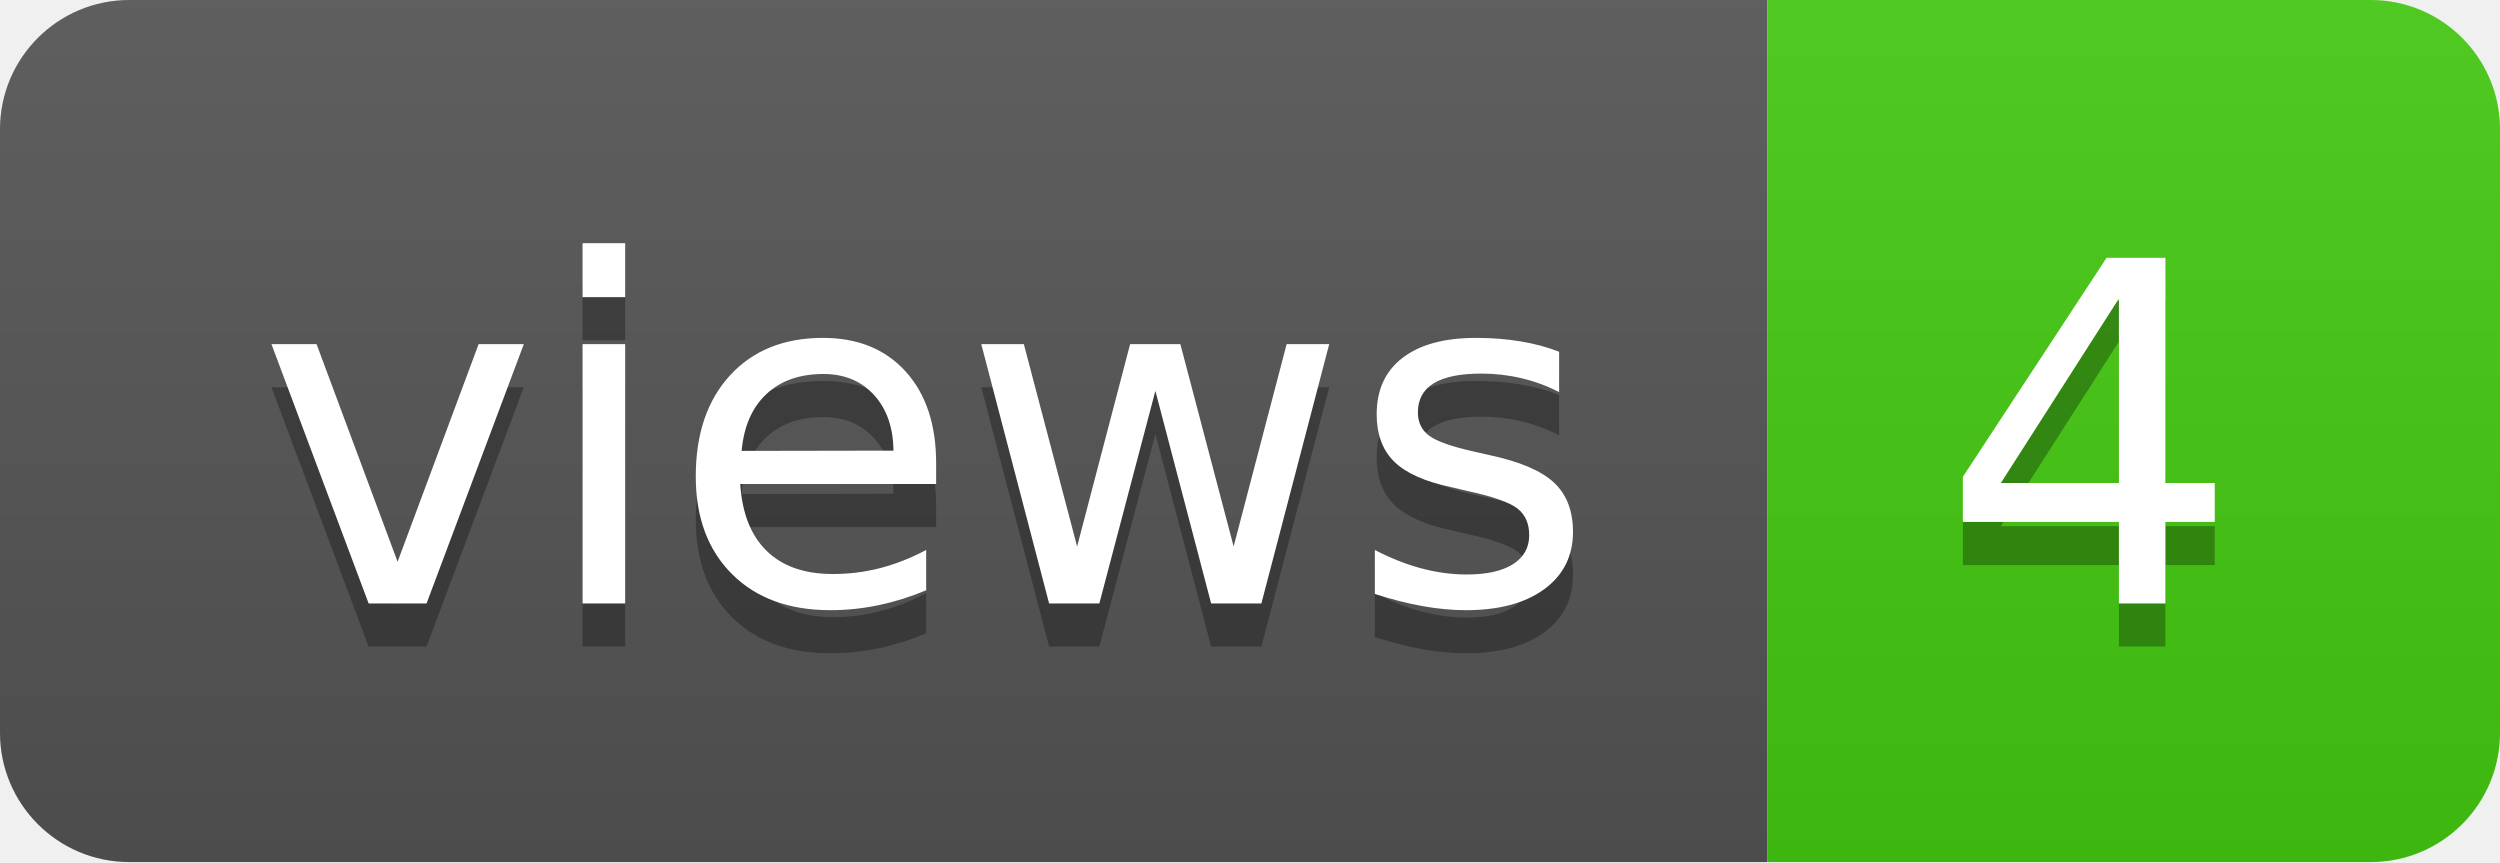
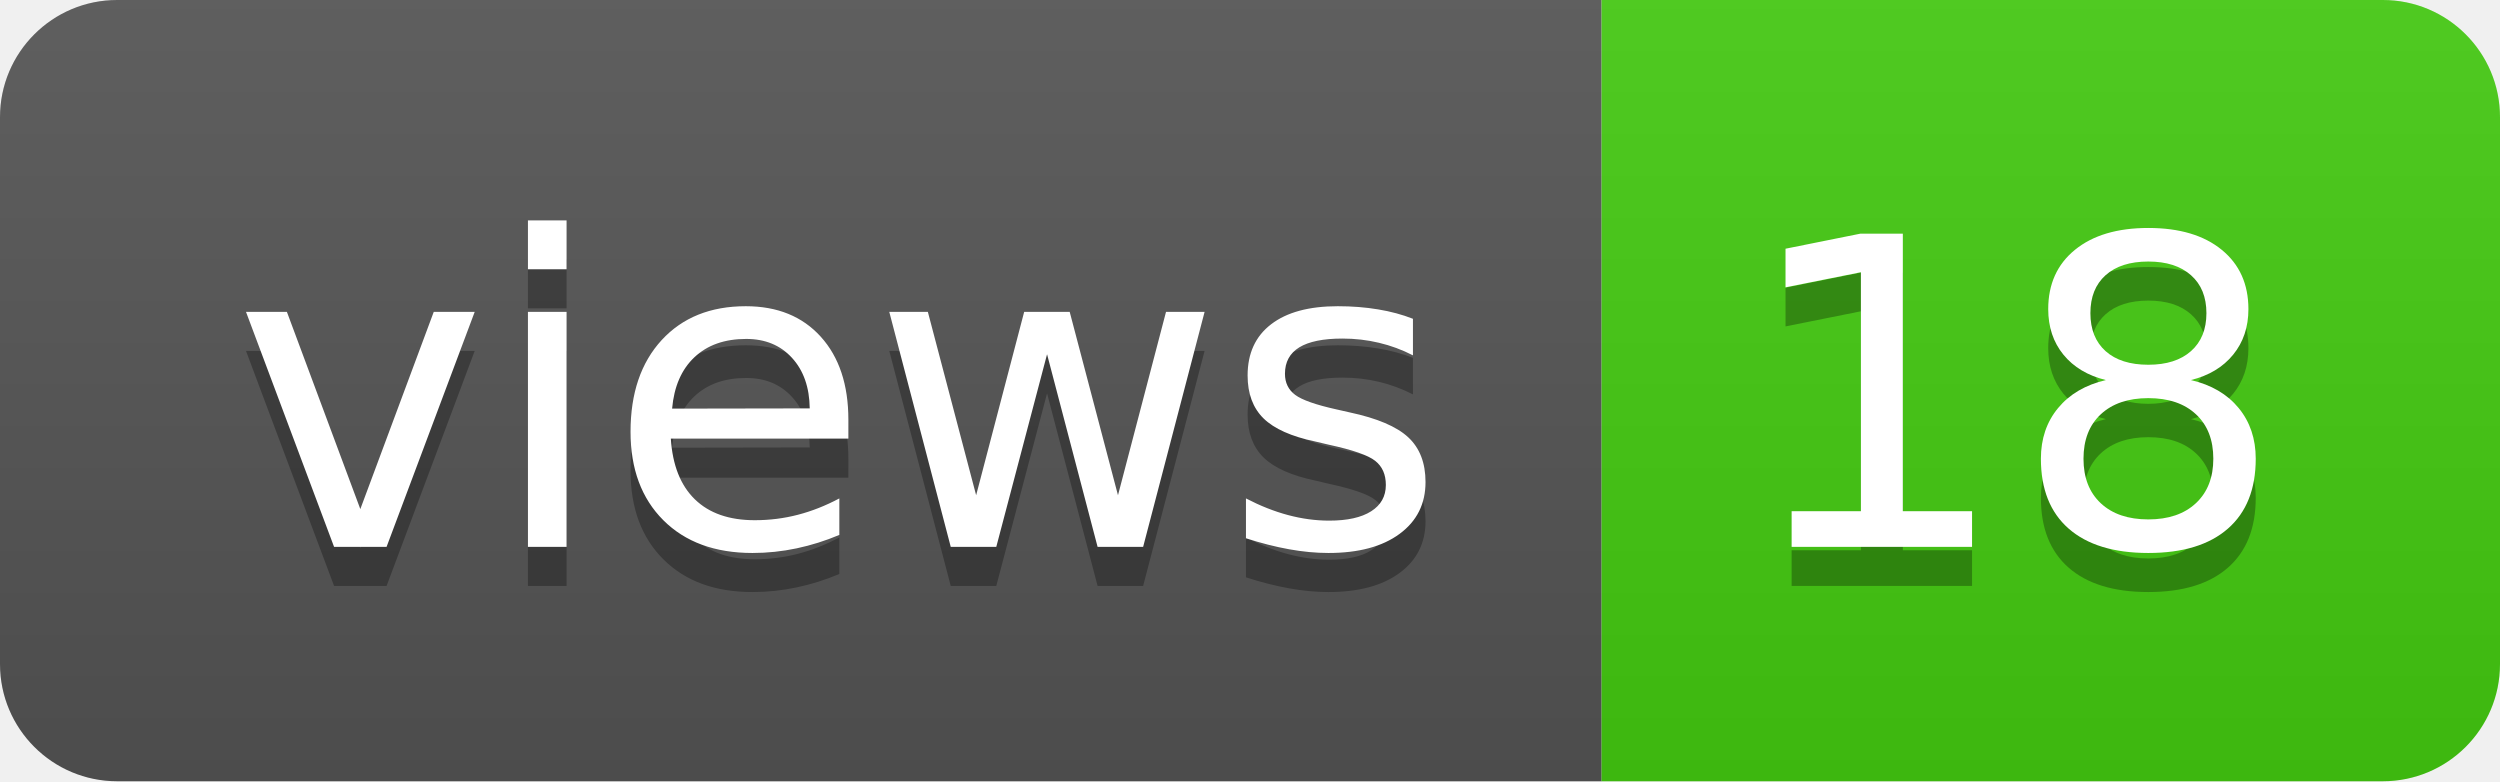
- <svg xmlns="http://www.w3.org/2000/svg" width="58" height="20" role="img" aria-label="views: 4">
+ <svg xmlns="http://www.w3.org/2000/svg" width="64" height="20" role="img" aria-label="views: 18">
  <linearGradient id="s" x2="0" y2="100%">
    <stop offset="0" stop-color="#bbb" stop-opacity=".1" />
    <stop offset="1" stop-opacity=".1" />
  </linearGradient>
  <clipPath id="r">
-     <rect width="58" height="20" rx="3" fill="#fff" />
+     <rect width="64" height="20" rx="3" fill="#fff" />
  </clipPath>
  <g clip-path="url(#r)">
    <rect width="41" height="20" fill="#555" />
-     <rect x="41" width="17" height="20" fill="#4c1" />
-     <rect width="58" height="20" fill="url(#s)" />
+     <rect x="41" width="23" height="20" fill="#4c1" />
+     <rect width="64" height="20" fill="url(#s)" />
  </g>
  <g fill="#fff" text-anchor="middle" font-family="Verdana,Geneva,DejaVu Sans,sans-serif" text-rendering="geometricPrecision" font-size="110">
    <text aria-hidden="true" x="215" y="150" fill="#010101" fill-opacity=".3" transform="scale(.1)" textLength="310">views</text>
    <text x="215" y="140" transform="scale(.1)" fill="#fff" textLength="310">views</text>
-     <text aria-hidden="true" x="485" y="150" fill="#010101" fill-opacity=".3" transform="scale(.1)" textLength="70">4</text>
-     <text x="485" y="140" transform="scale(.1)" fill="#fff" textLength="70">4</text>
+     <text aria-hidden="true" x="515" y="150" fill="#010101" fill-opacity=".3" transform="scale(.1)" textLength="130">18</text>
+     <text x="515" y="140" transform="scale(.1)" fill="#fff" textLength="130">18</text>
  </g>
</svg>
